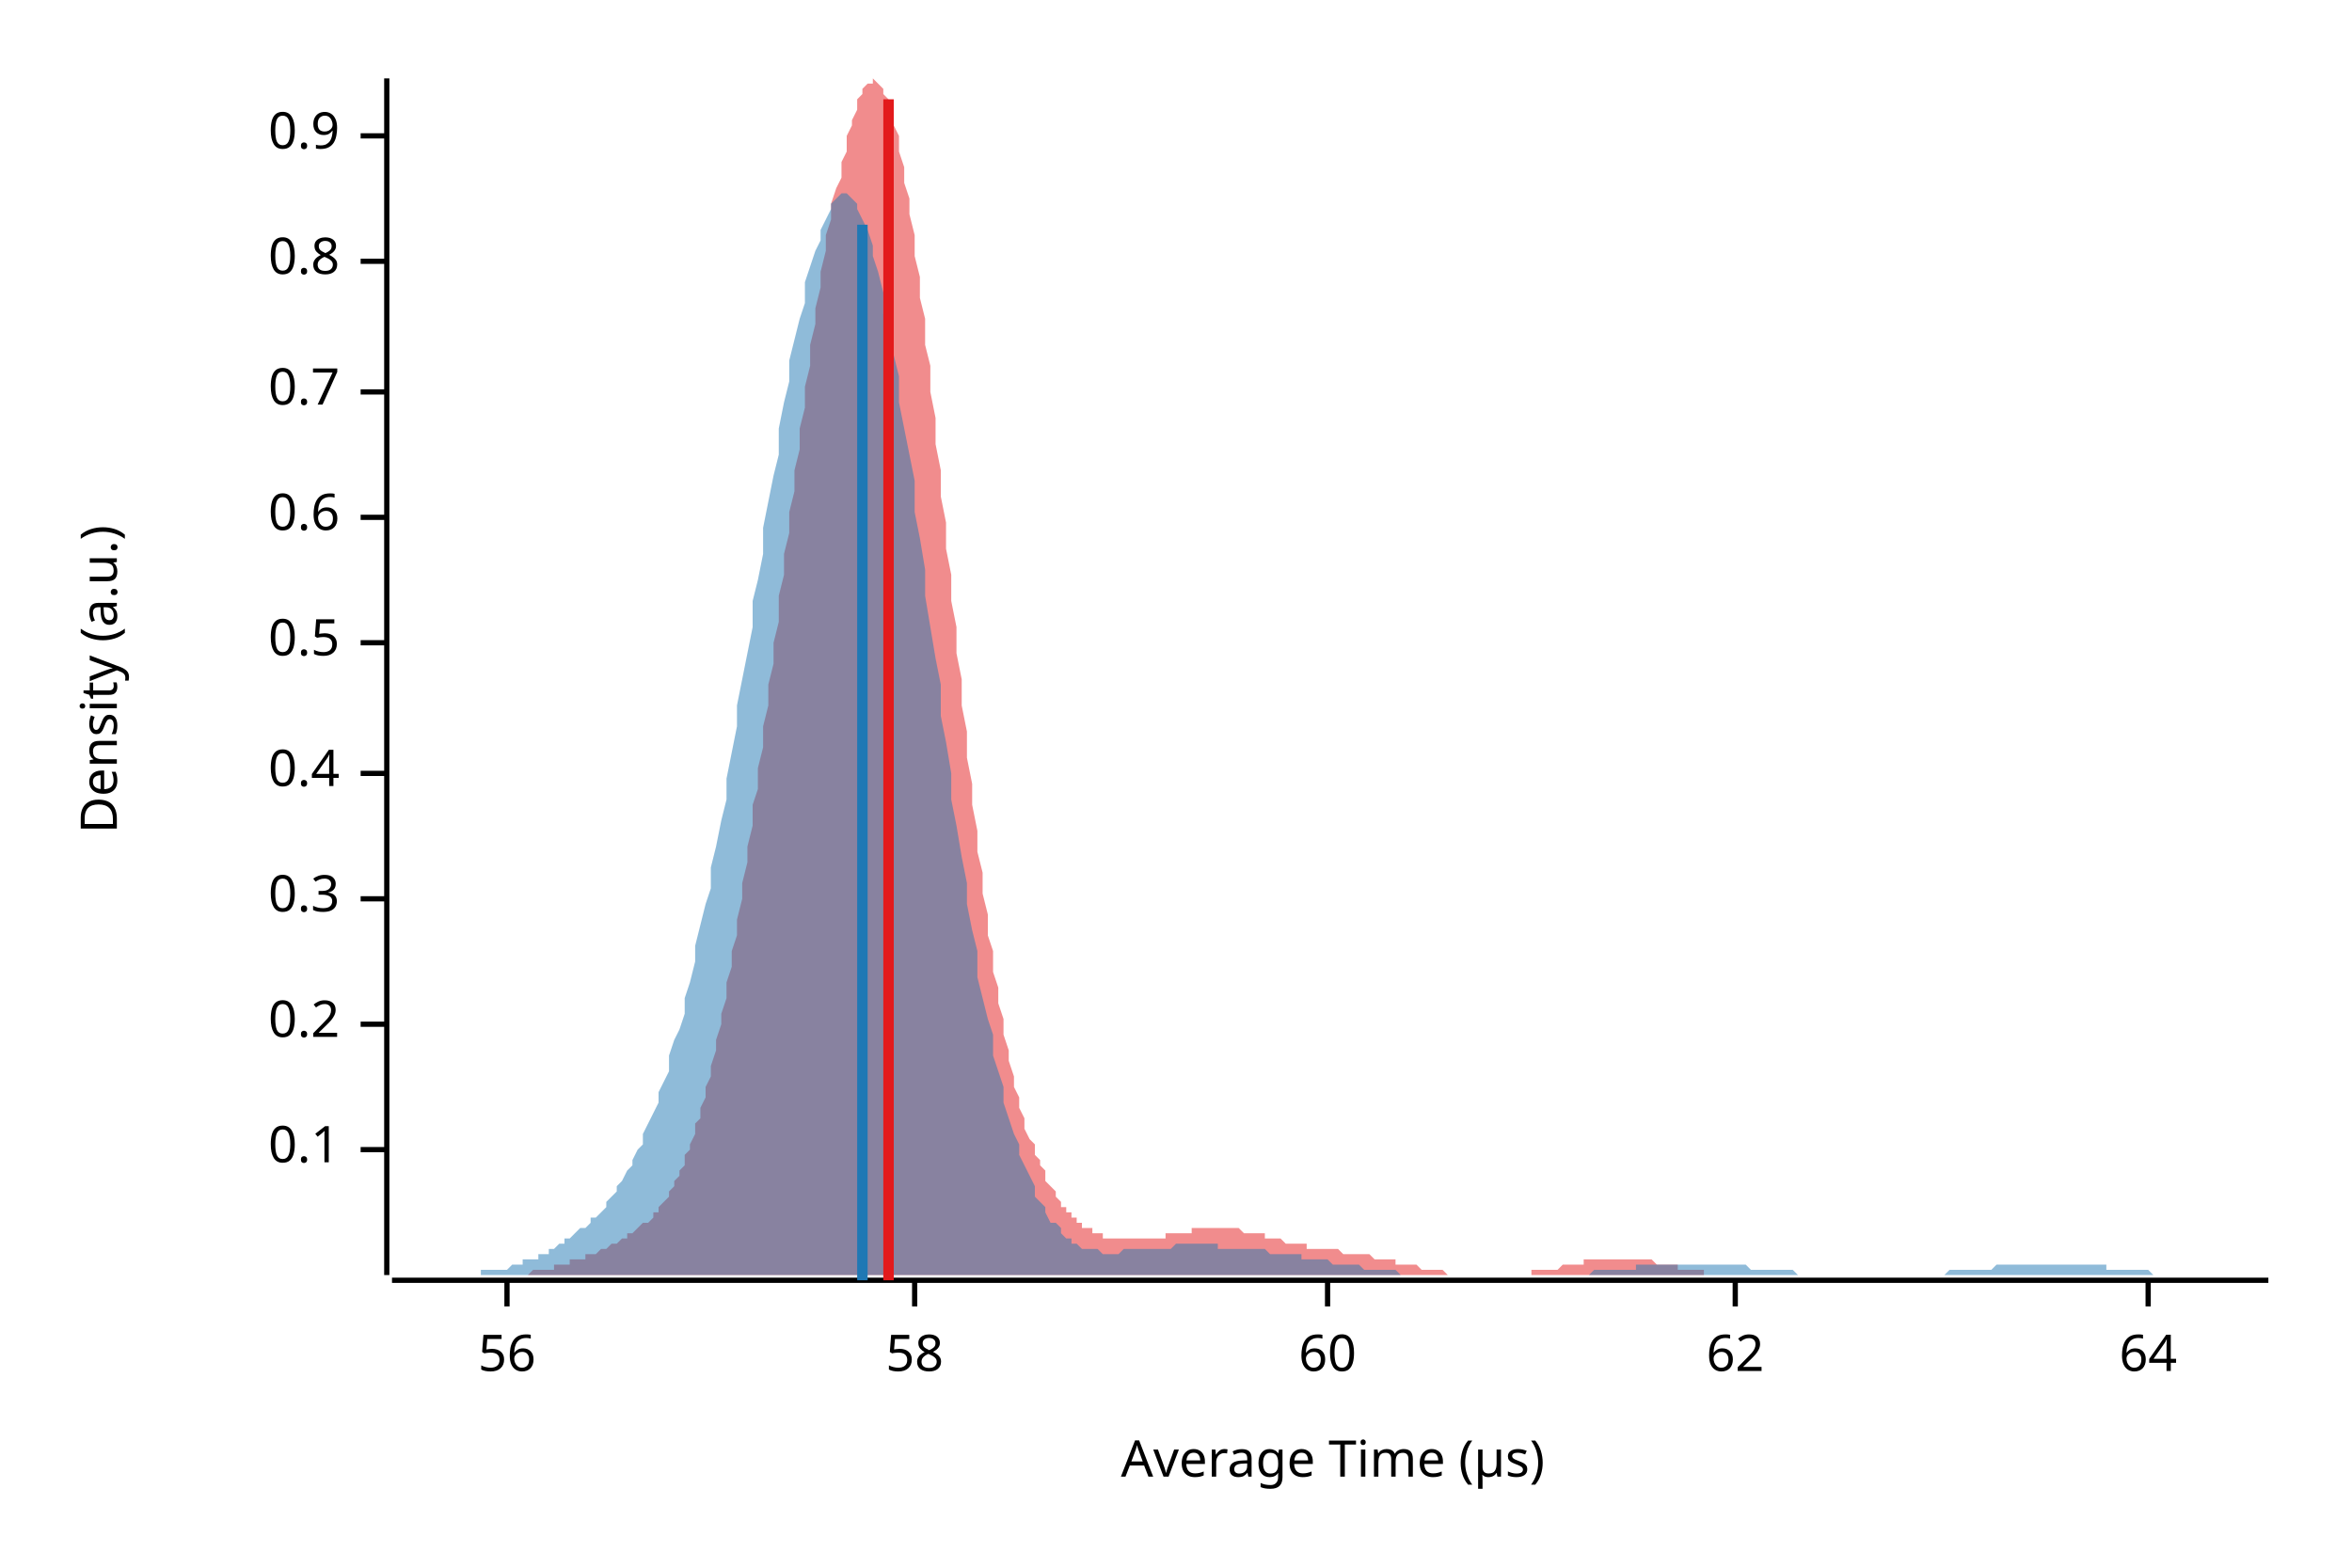
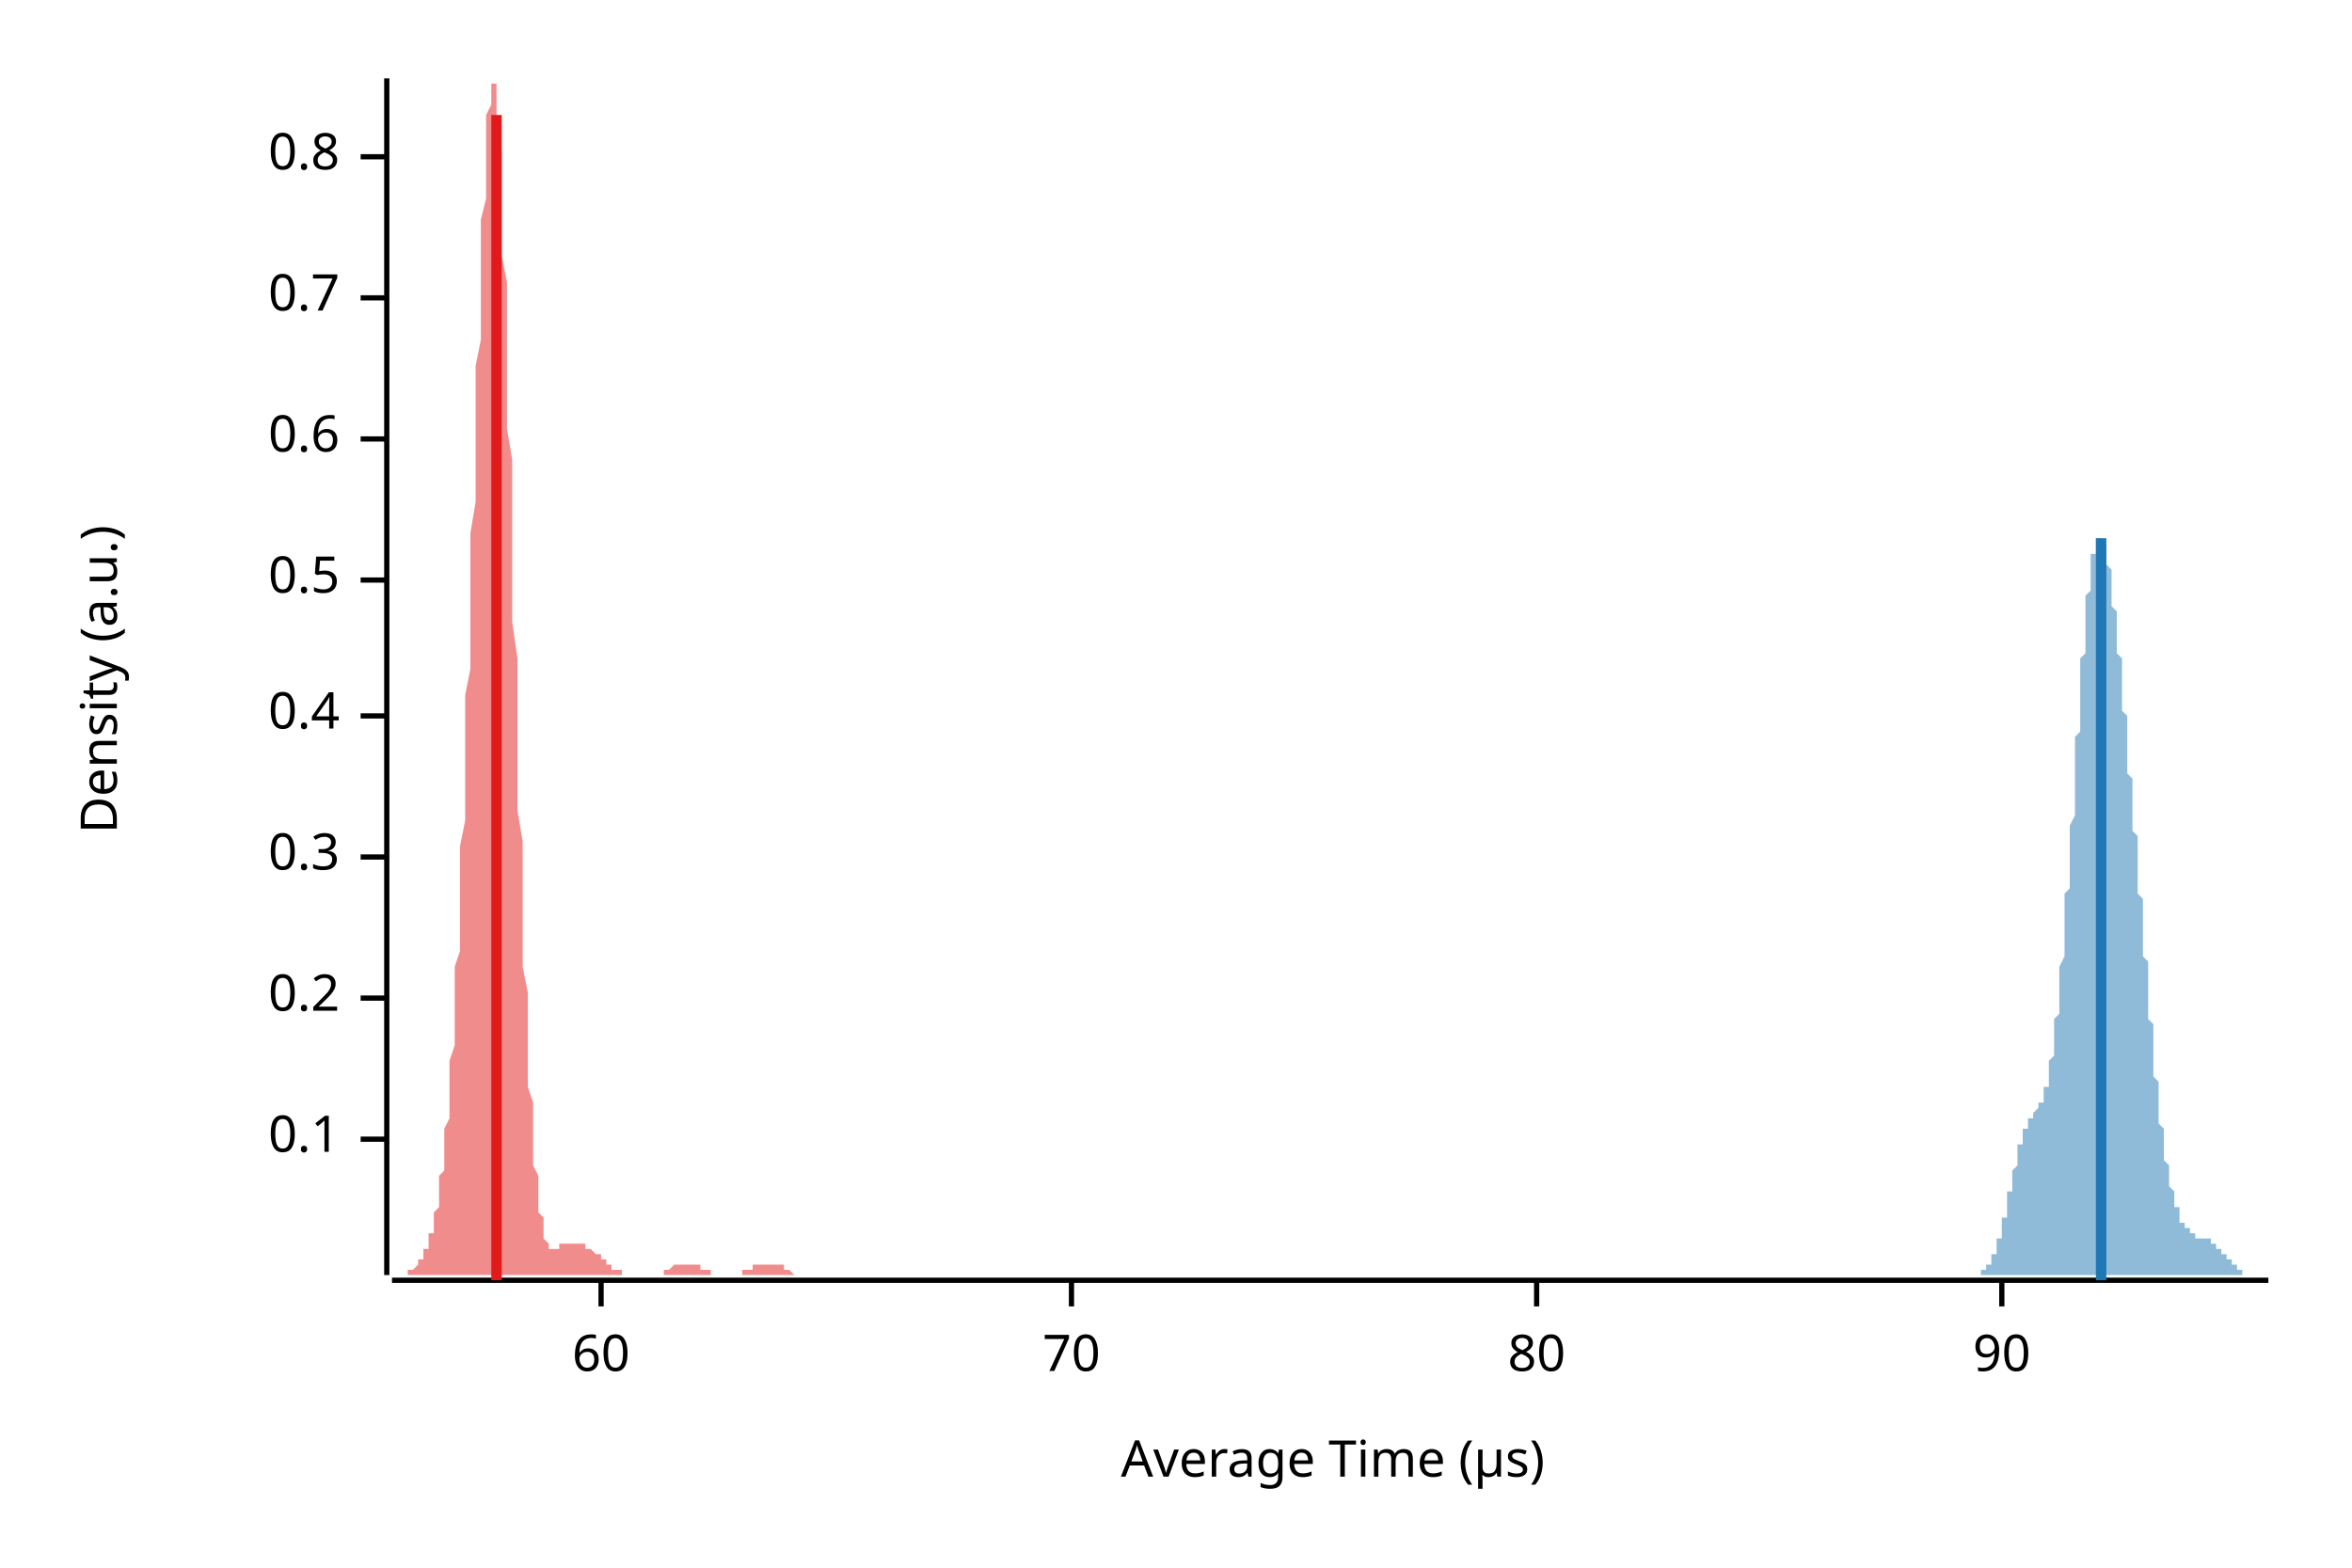
<svg xmlns="http://www.w3.org/2000/svg" width="450" height="300" viewBox="0 0 450 300">
  <text x="15" y="130" dy="0.76em" text-anchor="middle" font-family="sans-serif" font-size="9.677" opacity="1" fill="#000000" transform="rotate(270, 15, 130)">
Density (a.u.)
</text>
  <text x="255" y="285" dy="-0.5ex" text-anchor="middle" font-family="sans-serif" font-size="9.677" opacity="1" fill="#000000">
Average Time (µs)
</text>
  <polyline fill="none" opacity="1" stroke="#000000" stroke-width="1" points="74,15 74,244 " />
-   <text x="65" y="220" dy="0.5ex" text-anchor="end" font-family="sans-serif" font-size="9.677" opacity="1" fill="#000000">
+   <text x="65" y="218" dy="0.5ex" text-anchor="end" font-family="sans-serif" font-size="9.677" opacity="1" fill="#000000">
0.1
</text>
-   <polyline fill="none" opacity="1" stroke="#000000" stroke-width="1" points="69,220 74,220 " />
-   <text x="65" y="196" dy="0.5ex" text-anchor="end" font-family="sans-serif" font-size="9.677" opacity="1" fill="#000000">
+   <polyline fill="none" opacity="1" stroke="#000000" stroke-width="1" points="69,218 74,218 " />
+   <text x="65" y="191" dy="0.5ex" text-anchor="end" font-family="sans-serif" font-size="9.677" opacity="1" fill="#000000">
0.2
</text>
-   <polyline fill="none" opacity="1" stroke="#000000" stroke-width="1" points="69,196 74,196 " />
-   <text x="65" y="172" dy="0.5ex" text-anchor="end" font-family="sans-serif" font-size="9.677" opacity="1" fill="#000000">
+   <polyline fill="none" opacity="1" stroke="#000000" stroke-width="1" points="69,191 74,191 " />
+   <text x="65" y="164" dy="0.5ex" text-anchor="end" font-family="sans-serif" font-size="9.677" opacity="1" fill="#000000">
0.3
</text>
-   <polyline fill="none" opacity="1" stroke="#000000" stroke-width="1" points="69,172 74,172 " />
-   <text x="65" y="148" dy="0.5ex" text-anchor="end" font-family="sans-serif" font-size="9.677" opacity="1" fill="#000000">
+   <polyline fill="none" opacity="1" stroke="#000000" stroke-width="1" points="69,164 74,164 " />
+   <text x="65" y="137" dy="0.5ex" text-anchor="end" font-family="sans-serif" font-size="9.677" opacity="1" fill="#000000">
0.4
</text>
-   <polyline fill="none" opacity="1" stroke="#000000" stroke-width="1" points="69,148 74,148 " />
-   <text x="65" y="123" dy="0.5ex" text-anchor="end" font-family="sans-serif" font-size="9.677" opacity="1" fill="#000000">
+   <polyline fill="none" opacity="1" stroke="#000000" stroke-width="1" points="69,137 74,137 " />
+   <text x="65" y="111" dy="0.5ex" text-anchor="end" font-family="sans-serif" font-size="9.677" opacity="1" fill="#000000">
0.5
</text>
-   <polyline fill="none" opacity="1" stroke="#000000" stroke-width="1" points="69,123 74,123 " />
-   <text x="65" y="99" dy="0.5ex" text-anchor="end" font-family="sans-serif" font-size="9.677" opacity="1" fill="#000000">
+   <polyline fill="none" opacity="1" stroke="#000000" stroke-width="1" points="69,111 74,111 " />
+   <text x="65" y="84" dy="0.5ex" text-anchor="end" font-family="sans-serif" font-size="9.677" opacity="1" fill="#000000">
0.6
</text>
-   <polyline fill="none" opacity="1" stroke="#000000" stroke-width="1" points="69,99 74,99 " />
-   <text x="65" y="75" dy="0.5ex" text-anchor="end" font-family="sans-serif" font-size="9.677" opacity="1" fill="#000000">
+   <polyline fill="none" opacity="1" stroke="#000000" stroke-width="1" points="69,84 74,84 " />
+   <text x="65" y="57" dy="0.5ex" text-anchor="end" font-family="sans-serif" font-size="9.677" opacity="1" fill="#000000">
0.7
</text>
-   <polyline fill="none" opacity="1" stroke="#000000" stroke-width="1" points="69,75 74,75 " />
-   <text x="65" y="50" dy="0.5ex" text-anchor="end" font-family="sans-serif" font-size="9.677" opacity="1" fill="#000000">
+   <polyline fill="none" opacity="1" stroke="#000000" stroke-width="1" points="69,57 74,57 " />
+   <text x="65" y="30" dy="0.5ex" text-anchor="end" font-family="sans-serif" font-size="9.677" opacity="1" fill="#000000">
0.8
</text>
-   <polyline fill="none" opacity="1" stroke="#000000" stroke-width="1" points="69,50 74,50 " />
-   <text x="65" y="26" dy="0.5ex" text-anchor="end" font-family="sans-serif" font-size="9.677" opacity="1" fill="#000000">
- 0.9
- </text>
-   <polyline fill="none" opacity="1" stroke="#000000" stroke-width="1" points="69,26 74,26 " />
+   <polyline fill="none" opacity="1" stroke="#000000" stroke-width="1" points="69,30 74,30 " />
  <polyline fill="none" opacity="1" stroke="#000000" stroke-width="1" points="75,245 434,245 " />
-   <text x="97" y="255" dy="0.76em" text-anchor="middle" font-family="sans-serif" font-size="9.677" opacity="1" fill="#000000">
- 56
- </text>
-   <polyline fill="none" opacity="1" stroke="#000000" stroke-width="1" points="97,245 97,250 " />
-   <text x="175" y="255" dy="0.76em" text-anchor="middle" font-family="sans-serif" font-size="9.677" opacity="1" fill="#000000">
- 58
- </text>
-   <polyline fill="none" opacity="1" stroke="#000000" stroke-width="1" points="175,245 175,250 " />
-   <text x="254" y="255" dy="0.76em" text-anchor="middle" font-family="sans-serif" font-size="9.677" opacity="1" fill="#000000">
+   <text x="115" y="255" dy="0.76em" text-anchor="middle" font-family="sans-serif" font-size="9.677" opacity="1" fill="#000000">
60
</text>
-   <polyline fill="none" opacity="1" stroke="#000000" stroke-width="1" points="254,245 254,250 " />
-   <text x="332" y="255" dy="0.76em" text-anchor="middle" font-family="sans-serif" font-size="9.677" opacity="1" fill="#000000">
- 62
+   <polyline fill="none" opacity="1" stroke="#000000" stroke-width="1" points="115,245 115,250 " />
+   <text x="205" y="255" dy="0.76em" text-anchor="middle" font-family="sans-serif" font-size="9.677" opacity="1" fill="#000000">
+ 70
</text>
-   <polyline fill="none" opacity="1" stroke="#000000" stroke-width="1" points="332,245 332,250 " />
-   <text x="411" y="255" dy="0.76em" text-anchor="middle" font-family="sans-serif" font-size="9.677" opacity="1" fill="#000000">
- 64
+   <polyline fill="none" opacity="1" stroke="#000000" stroke-width="1" points="205,245 205,250 " />
+   <text x="294" y="255" dy="0.76em" text-anchor="middle" font-family="sans-serif" font-size="9.677" opacity="1" fill="#000000">
+ 80
</text>
-   <polyline fill="none" opacity="1" stroke="#000000" stroke-width="1" points="411,245 411,250 " />
-   <polygon opacity="0.5" fill="#E31A1C" points="88,244 88,244 89,244 89,244 90,244 90,244 91,244 91,244 92,244 92,244 93,244 93,244 94,244 94,244 95,244 95,244 96,244 96,244 97,244 97,244 98,244 98,244 99,244 99,244 100,244 100,244 101,244 101,244 102,243 102,243 103,243 103,243 104,243 104,243 105,243 105,243 106,243 106,242 107,242 107,242 108,242 108,242 109,242 109,241 110,241 110,241 111,241 111,241 112,241 112,240 113,240 113,240 114,240 114,240 115,239 115,239 116,239 116,239 117,238 117,238 118,238 118,238 119,237 119,237 120,237 120,236 121,236 121,236 122,235 122,235 123,234 123,234 124,234 125,233 125,232 126,232 126,231 127,230 127,230 128,229 128,228 129,227 129,226 130,225 130,224 131,223 131,221 132,220 132,219 133,217 133,215 134,214 134,212 135,210 135,208 136,206 136,204 137,201 137,199 138,196 138,194 139,191 139,188 140,185 140,182 141,179 141,176 142,172 142,169 143,165 143,162 144,158 144,154 145,151 145,147 146,143 146,139 147,135 147,131 148,127 148,123 149,119 149,114 150,110 150,106 151,102 151,98 152,94 152,90 153,86 153,82 154,78 154,74 155,70 155,66 156,62 156,59 157,55 157,52 158,48 158,45 159,42 159,39 160,36 161,34 161,31 162,29 162,26 163,24 163,23 164,21 164,19 165,18 165,17 166,16 166,16 167,16 167,15 168,16 168,16 169,17 169,18 170,19 170,20 171,22 171,24 172,26 172,29 173,32 173,35 174,38 174,41 175,45 175,49 176,53 176,57 177,61 177,66 178,70 178,75 179,80 179,85 180,90 180,95 181,100 181,105 182,110 182,115 183,120 183,125 184,130 184,135 185,140 185,145 186,150 186,154 187,159 187,163 188,167 188,171 189,175 189,179 190,182 190,186 191,189 191,192 192,195 192,198 193,201 193,203 194,206 194,208 195,210 195,212 196,214 196,216 197,218 198,219 198,221 199,222 199,223 200,224 200,226 201,227 201,227 202,228 202,229 203,230 203,231 204,231 204,232 205,232 205,233 206,233 206,234 207,234 207,235 208,235 208,235 209,235 209,236 210,236 210,236 211,236 211,237 212,237 212,237 213,237 213,237 214,237 214,237 215,237 215,237 216,237 216,237 217,237 217,237 218,237 218,237 219,237 219,237 220,237 220,237 221,237 221,237 222,237 222,237 223,237 223,236 224,236 224,236 225,236 225,236 226,236 226,236 227,236 227,236 228,236 228,235 229,235 229,235 230,235 230,235 231,235 231,235 232,235 232,235 233,235 233,235 234,235 235,235 235,235 236,235 236,235 237,235 237,235 238,236 238,236 239,236 239,236 240,236 240,236 241,236 241,236 242,236 242,237 243,237 243,237 244,237 244,237 245,237 245,237 246,238 246,238 247,238 247,238 248,238 248,238 249,238 249,238 250,238 250,239 251,239 251,239 252,239 252,239 253,239 253,239 254,239 254,239 255,239 255,239 256,239 256,239 257,240 257,240 258,240 258,240 259,240 259,240 260,240 260,240 261,240 261,240 262,240 262,240 263,241 263,241 264,241 264,241 265,241 265,241 266,241 266,241 267,241 267,242 268,242 268,242 269,242 269,242 270,242 271,242 271,242 272,243 272,243 273,243 273,243 274,243 274,243 275,243 275,243 276,243 276,243 277,244 277,244 278,244 278,244 279,244 279,244 280,244 280,244 281,244 281,244 282,244 282,244 283,244 283,244 284,244 284,244 285,244 285,244 286,244 286,244 287,244 287,244 288,244 288,244 289,244 289,244 290,244 290,244 291,244 291,244 292,244 292,244 293,244 293,243 294,243 294,243 295,243 295,243 296,243 296,243 297,243 297,243 298,243 298,243 299,242 299,242 300,242 300,242 301,242 301,242 302,242 302,242 303,242 303,241 304,241 304,241 305,241 305,241 306,241 306,241 307,241 308,241 308,241 309,241 309,241 310,241 310,241 311,241 311,241 312,241 312,241 313,241 313,241 314,241 314,241 315,241 315,241 316,241 316,241 317,242 317,242 318,242 318,242 319,242 319,242 320,242 320,242 321,242 321,243 322,243 322,243 323,243 323,243 324,243 324,243 325,243 325,243 326,243 326,244 327,244 327,244 328,244 328,244 329,244 329,244 330,244 330,244 331,244 331,244 332,244 332,244 333,244 333,244 334,244 334,244 335,244 335,244 336,244 336,244 337,244 337,244 338,244 338,244 339,244 339,244 340,244 340,244 340,244 88,244 " />
-   <polygon opacity="0.5" fill="#1F78B4" points="75,244 75,244 76,244 77,244 77,244 78,244 79,244 80,244 80,244 81,244 82,244 82,244 83,244 84,244 85,244 85,244 86,244 87,244 87,244 88,244 89,244 90,244 90,244 91,244 92,244 92,243 93,243 94,243 95,243 95,243 96,243 97,243 98,242 98,242 99,242 100,242 100,241 101,241 102,241 103,241 103,240 104,240 105,240 105,239 106,239 107,238 108,238 108,237 109,237 110,236 110,236 111,235 112,235 113,234 113,233 114,233 115,232 116,231 116,230 117,229 118,228 118,227 119,226 120,224 121,223 121,222 122,220 123,219 123,217 124,215 125,213 126,211 126,209 127,207 128,205 128,202 129,199 130,197 131,194 131,191 132,188 133,184 133,181 134,177 135,173 136,170 136,166 137,162 138,157 139,153 139,149 140,144 141,139 141,135 142,130 143,125 144,120 144,115 145,111 146,106 146,101 147,96 148,91 149,87 149,82 150,77 151,73 151,69 152,65 153,61 154,58 154,54 155,51 156,48 157,46 157,44 158,42 159,40 159,39 160,38 161,37 162,37 162,37 163,38 164,39 164,40 165,42 166,44 167,47 167,49 168,52 169,56 169,60 170,64 171,68 172,72 172,77 173,82 174,87 175,92 175,98 176,103 177,109 177,114 178,120 179,126 180,131 180,137 181,142 182,148 182,153 183,158 184,164 185,169 185,173 186,178 187,182 187,187 188,191 189,195 190,198 190,202 191,205 192,208 192,211 193,214 194,217 195,219 195,221 196,223 197,225 198,227 198,229 199,230 200,231 200,232 201,234 202,234 203,235 203,236 204,237 205,237 205,238 206,238 207,239 208,239 208,239 209,239 210,239 210,239 211,240 212,240 213,240 213,240 214,240 215,239 216,239 216,239 217,239 218,239 218,239 219,239 220,239 221,239 221,239 222,239 223,239 223,239 224,239 225,238 226,238 226,238 227,238 228,238 228,238 229,238 230,238 231,238 231,238 232,238 233,238 233,239 234,239 235,239 236,239 236,239 237,239 238,239 239,239 239,239 240,239 241,239 241,239 242,239 243,240 244,240 244,240 245,240 246,240 246,240 247,240 248,240 249,240 249,241 250,241 251,241 251,241 252,241 253,241 254,241 254,241 255,242 256,242 257,242 257,242 258,242 259,242 259,242 260,242 261,243 262,243 262,243 263,243 264,243 264,243 265,243 266,243 267,243 267,243 268,244 269,244 269,244 270,244 271,244 272,244 272,244 273,244 274,244 275,244 275,244 276,244 277,244 277,244 278,244 279,244 280,244 280,244 281,244 282,244 282,244 283,244 284,244 285,244 285,244 286,244 287,244 287,244 288,244 289,244 290,244 290,244 291,244 292,244 292,244 293,244 294,244 295,244 295,244 296,244 297,244 298,244 298,244 299,244 300,244 300,244 301,244 302,244 303,244 303,244 304,244 305,243 305,243 306,243 307,243 308,243 308,243 309,243 310,243 310,243 311,243 312,243 313,243 313,242 314,242 315,242 316,242 316,242 317,242 318,242 318,242 319,242 320,242 321,242 321,242 322,242 323,242 323,242 324,242 325,242 326,242 326,242 327,242 328,242 328,242 329,242 330,242 331,242 331,242 332,242 333,242 333,242 334,242 335,243 336,243 336,243 337,243 338,243 339,243 339,243 340,243 341,243 341,243 342,243 343,243 344,244 344,244 345,244 346,244 346,244 347,244 348,244 349,244 349,244 350,244 351,244 351,244 352,244 353,244 354,244 354,244 355,244 356,244 357,244 357,244 358,244 359,244 359,244 360,244 361,244 362,244 362,244 363,244 364,244 364,244 365,244 366,244 367,244 367,244 368,244 369,244 369,244 370,244 371,244 372,244 372,244 373,243 374,243 375,243 375,243 376,243 377,243 377,243 378,243 379,243 380,243 380,243 381,243 382,242 382,242 383,242 384,242 385,242 385,242 386,242 387,242 387,242 388,242 389,242 390,242 390,242 391,242 392,242 392,242 393,242 394,242 395,242 395,242 396,242 397,242 398,242 398,242 399,242 400,242 400,242 401,242 402,242 403,242 403,243 404,243 405,243 405,243 406,243 407,243 408,243 408,243 409,243 410,243 410,243 411,243 412,244 413,244 413,244 414,244 415,244 416,244 416,244 417,244 418,244 418,244 419,244 420,244 421,244 421,244 422,244 423,244 423,244 424,244 425,244 426,244 426,244 427,244 428,244 428,244 429,244 430,244 431,244 431,244 432,244 433,244 434,244 434,244 75,244 " />
-   <polyline fill="none" opacity="1" stroke="#E31A1C" stroke-width="2" points="170,245 170,19 " />
-   <polyline fill="none" opacity="1" stroke="#1F78B4" stroke-width="2" points="165,245 165,43 " />
+   <polyline fill="none" opacity="1" stroke="#000000" stroke-width="1" points="294,245 294,250 " />
+   <text x="383" y="255" dy="0.76em" text-anchor="middle" font-family="sans-serif" font-size="9.677" opacity="1" fill="#000000">
+ 90
+ </text>
+   <polyline fill="none" opacity="1" stroke="#000000" stroke-width="1" points="383,245 383,250 " />
+   <polygon opacity="0.5" fill="#E31A1C" points="75,244 75,244 75,244 75,244 75,244 75,244 75,244 76,244 76,244 76,244 76,244 76,244 76,244 77,244 77,244 77,244 77,244 77,244 77,244 78,244 78,244 78,244 78,244 78,244 78,243 79,243 79,243 79,243 79,243 79,243 79,243 80,242 80,242 80,242 80,242 80,241 80,241 81,241 81,241 81,240 81,240 81,239 81,239 82,239 82,238 82,238 82,237 82,237 82,236 83,236 83,235 83,234 83,234 83,233 83,232 84,231 84,230 84,229 84,228 84,227 84,226 84,225 85,224 85,222 85,221 85,219 85,218 85,216 86,214 86,212 86,210 86,208 86,205 86,203 87,200 87,198 87,195 87,192 87,188 87,185 88,182 88,178 88,174 88,170 88,166 88,162 89,157 89,153 89,148 89,143 89,138 89,133 90,128 90,123 90,118 90,113 90,107 90,102 91,96 91,91 91,86 91,80 91,75 91,70 92,65 92,60 92,55 92,51 92,46 92,42 93,38 93,34 93,31 93,28 93,25 93,22 94,20 94,19 94,17 94,16 94,16 94,15 94,16 95,16 95,17 95,19 95,21 95,23 95,26 96,29 96,32 96,36 96,40 96,45 96,49 97,54 97,60 97,65 97,71 97,76 97,82 98,88 98,95 98,101 98,107 98,113 98,119 99,126 99,132 99,138 99,144 99,149 99,155 100,161 100,166 100,171 100,176 100,181 100,185 101,190 101,194 101,198 101,201 101,205 101,208 102,211 102,214 102,216 102,219 102,221 102,223 103,225 103,227 103,228 103,230 103,231 103,232 104,233 104,234 104,235 104,236 104,237 104,237 104,237 105,238 105,238 105,238 105,239 105,239 105,239 106,239 106,239 106,239 106,239 106,239 106,239 107,239 107,239 107,239 107,239 107,239 107,238 108,238 108,238 108,238 108,238 108,238 108,238 109,238 109,238 109,238 109,238 109,238 109,238 110,238 110,238 110,238 110,238 110,238 110,238 111,238 111,238 111,238 111,238 111,238 111,238 112,238 112,238 112,238 112,239 112,239 112,239 113,239 113,239 113,239 113,239 113,239 113,239 114,240 114,240 114,240 114,240 114,240 114,240 114,240 115,240 115,241 115,241 115,241 115,241 115,241 116,241 116,241 116,242 116,242 116,242 116,242 117,242 117,242 117,242 117,242 117,243 117,243 118,243 118,243 118,243 118,243 118,243 118,243 119,243 119,244 119,244 119,244 119,244 119,244 120,244 120,244 120,244 120,244 120,244 120,244 121,244 121,244 121,244 121,244 121,244 121,244 122,244 122,244 122,244 122,244 122,244 122,244 123,244 123,244 123,244 123,244 123,244 123,244 124,244 124,244 124,244 124,244 124,244 124,244 124,244 125,244 125,244 125,244 125,244 125,244 125,244 126,244 126,244 126,244 126,244 126,244 126,244 127,244 127,243 127,243 127,243 127,243 127,243 128,243 128,243 128,243 128,243 128,243 128,243 129,242 129,242 129,242 129,242 129,242 129,242 130,242 130,242 130,242 130,242 130,242 130,242 131,242 131,242 131,242 131,242 131,242 131,242 132,242 132,242 132,242 132,242 132,242 132,242 133,242 133,242 133,242 133,242 133,242 133,242 134,242 134,242 134,242 134,242 134,243 134,243 134,243 135,243 135,243 135,243 135,243 135,243 135,243 136,243 136,243 136,244 136,244 136,244 136,244 137,244 137,244 137,244 137,244 137,244 137,244 138,244 138,244 138,244 138,244 138,244 138,244 139,244 139,244 139,244 139,244 139,244 139,244 140,244 140,244 140,244 140,244 140,244 140,244 141,244 141,244 141,244 141,244 141,244 141,244 142,244 142,244 142,244 142,244 142,243 142,243 143,243 143,243 143,243 143,243 143,243 143,243 144,243 144,243 144,243 144,243 144,242 144,242 144,242 145,242 145,242 145,242 145,242 145,242 145,242 146,242 146,242 146,242 146,242 146,242 146,242 147,242 147,242 147,242 147,242 147,242 147,242 148,242 148,242 148,242 148,242 148,242 148,242 149,242 149,242 149,242 149,242 149,242 149,242 150,242 150,243 150,243 150,243 150,243 150,243 151,243 151,243 151,243 151,243 151,243 151,243 152,244 152,244 152,244 152,244 152,244 152,244 153,244 153,244 153,244 153,244 153,244 153,244 154,244 154,244 154,244 154,244 154,244 154,244 154,244 155,244 155,244 155,244 155,244 155,244 155,244 156,244 156,244 156,244 156,244 156,244 156,244 75,244 " />
+   <polygon opacity="0.5" fill="#1F78B4" points="377,244 377,244 377,244 377,244 378,244 378,244 378,244 378,244 378,244 378,244 378,244 378,244 378,244 379,244 379,244 379,244 379,244 379,244 379,244 379,244 379,244 379,243 380,243 380,243 380,243 380,243 380,243 380,243 380,243 380,242 380,242 381,242 381,242 381,242 381,241 381,241 381,241 381,241 381,240 381,240 382,240 382,240 382,239 382,239 382,239 382,238 382,238 382,237 382,237 383,237 383,236 383,236 383,235 383,235 383,234 383,234 383,233 384,233 384,232 384,232 384,231 384,231 384,230 384,230 384,229 384,228 385,228 385,227 385,227 385,226 385,226 385,225 385,225 385,224 385,224 386,223 386,223 386,222 386,222 386,221 386,221 386,220 386,220 386,219 387,219 387,218 387,218 387,218 387,217 387,217 387,217 387,216 387,216 388,216 388,216 388,215 388,215 388,215 388,215 388,214 388,214 388,214 389,214 389,214 389,213 389,213 389,213 389,213 389,213 389,213 390,212 390,212 390,212 390,212 390,212 390,212 390,211 390,211 390,211 391,211 391,210 391,210 391,210 391,209 391,209 391,209 391,208 391,208 392,208 392,207 392,207 392,206 392,205 392,205 392,204 392,204 392,203 393,202 393,202 393,201 393,200 393,199 393,198 393,197 393,196 393,195 394,194 394,193 394,192 394,191 394,190 394,189 394,187 394,186 394,185 395,183 395,182 395,181 395,179 395,178 395,176 395,175 395,173 395,171 396,170 396,168 396,166 396,165 396,163 396,161 396,159 396,158 397,156 397,154 397,152 397,150 397,149 397,147 397,145 397,143 397,141 398,140 398,138 398,136 398,134 398,133 398,131 398,129 398,128 398,126 399,125 399,123 399,122 399,120 399,119 399,118 399,117 399,115 399,114 400,113 400,112 400,111 400,110 400,109 400,108 400,108 400,107 400,106 401,106 401,105 401,105 401,104 401,104 401,104 401,103 401,103 401,103 402,103 402,103 402,103 402,103 402,103 402,103 402,103 402,104 403,104 403,104 403,105 403,105 403,106 403,106 403,107 403,107 403,108 404,109 404,110 404,110 404,111 404,112 404,113 404,114 404,115 404,116 405,117 405,118 405,119 405,120 405,121 405,122 405,123 405,124 405,125 406,126 406,127 406,129 406,130 406,131 406,132 406,134 406,135 406,136 407,137 407,139 407,140 407,141 407,142 407,144 407,145 407,146 407,148 408,149 408,150 408,152 408,153 408,154 408,156 408,157 408,159 409,160 409,161 409,163 409,164 409,165 409,167 409,168 409,169 409,171 410,172 410,174 410,175 410,176 410,178 410,179 410,180 410,182 410,183 411,184 411,186 411,187 411,188 411,190 411,191 411,192 411,194 411,195 412,196 412,197 412,199 412,200 412,201 412,202 412,203 412,204 412,206 413,207 413,208 413,209 413,210 413,211 413,212 413,213 413,214 413,215 414,216 414,217 414,218 414,218 414,219 414,220 414,221 414,222 414,222 415,223 415,224 415,224 415,225 415,225 415,226 415,227 415,227 416,228 416,228 416,229 416,229 416,229 416,230 416,230 416,231 416,231 417,231 417,232 417,232 417,232 417,233 417,233 417,233 417,233 417,234 418,234 418,234 418,234 418,234 418,235 418,235 418,235 418,235 418,235 419,235 419,235 419,236 419,236 419,236 419,236 419,236 419,236 419,236 420,236 420,236 420,236 420,236 420,237 420,237 420,237 420,237 420,237 421,237 421,237 421,237 421,237 421,237 421,237 421,237 421,237 422,237 422,237 422,237 422,237 422,237 422,237 422,237 422,237 422,237 423,237 423,238 423,238 423,238 423,238 423,238 423,238 423,238 423,238 424,238 424,238 424,238 424,238 424,238 424,238 424,238 424,239 424,239 425,239 425,239 425,239 425,239 425,239 425,239 425,239 425,240 425,240 426,240 426,240 426,240 426,240 426,240 426,240 426,241 426,241 426,241 427,241 427,241 427,241 427,241 427,242 427,242 427,242 427,242 428,242 428,242 428,242 428,242 428,242 428,243 428,243 428,243 428,243 429,243 429,243 429,243 429,243 429,243 429,243 429,243 429,243 429,244 430,244 430,244 430,244 430,244 430,244 430,244 430,244 430,244 430,244 431,244 431,244 431,244 431,244 431,244 431,244 431,244 431,244 431,244 432,244 432,244 432,244 432,244 432,244 432,244 432,244 432,244 432,244 433,244 433,244 433,244 433,244 433,244 433,244 433,244 433,244 434,244 434,244 377,244 " />
+   <polyline fill="none" opacity="1" stroke="#E31A1C" stroke-width="2" points="95,245 95,22 " />
+   <polyline fill="none" opacity="1" stroke="#1F78B4" stroke-width="2" points="402,245 402,103 " />
</svg>
